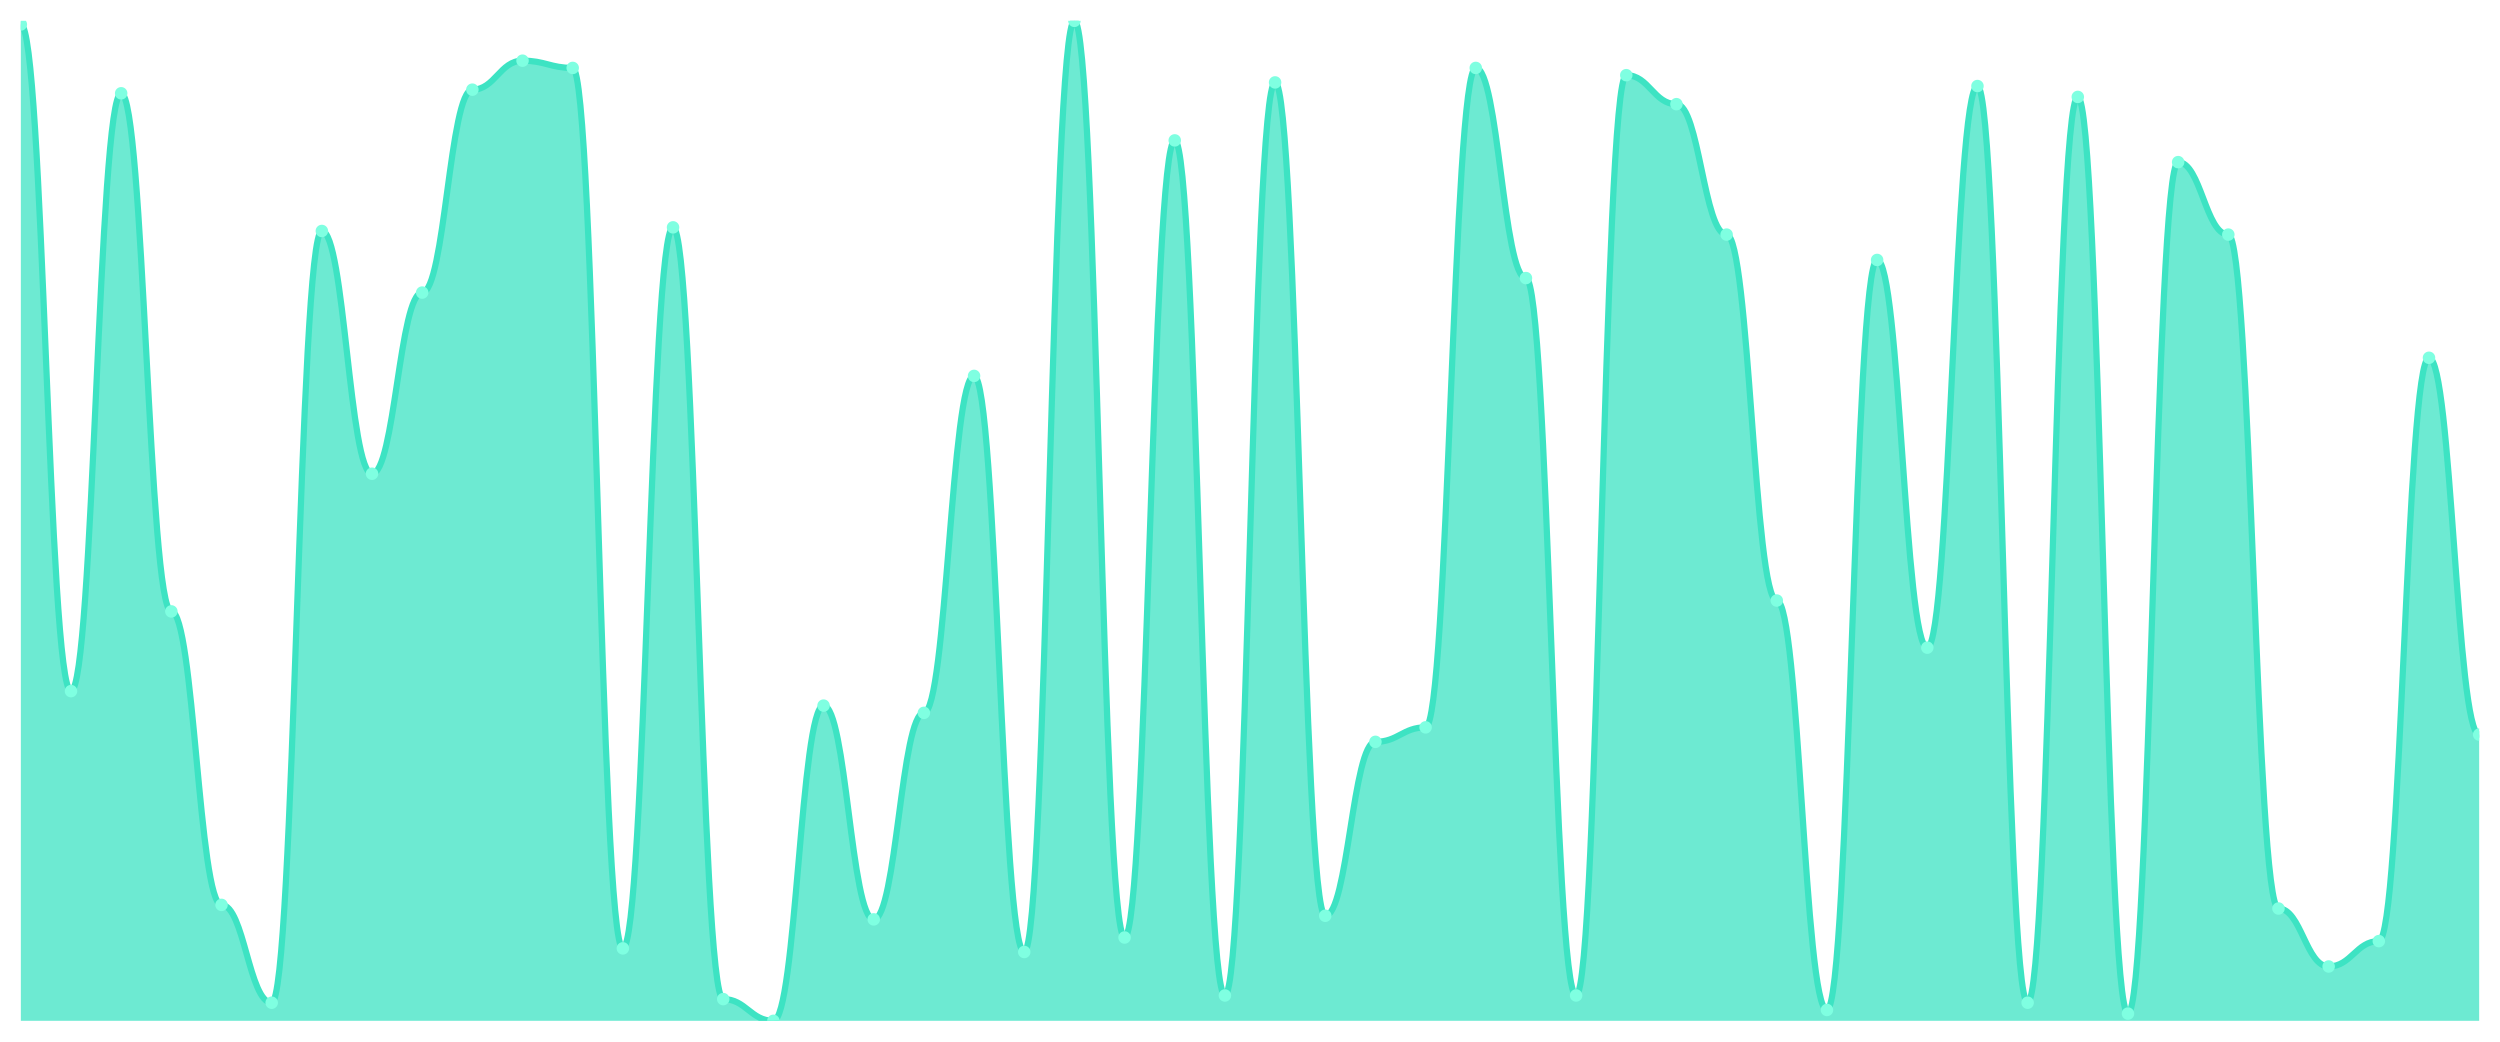
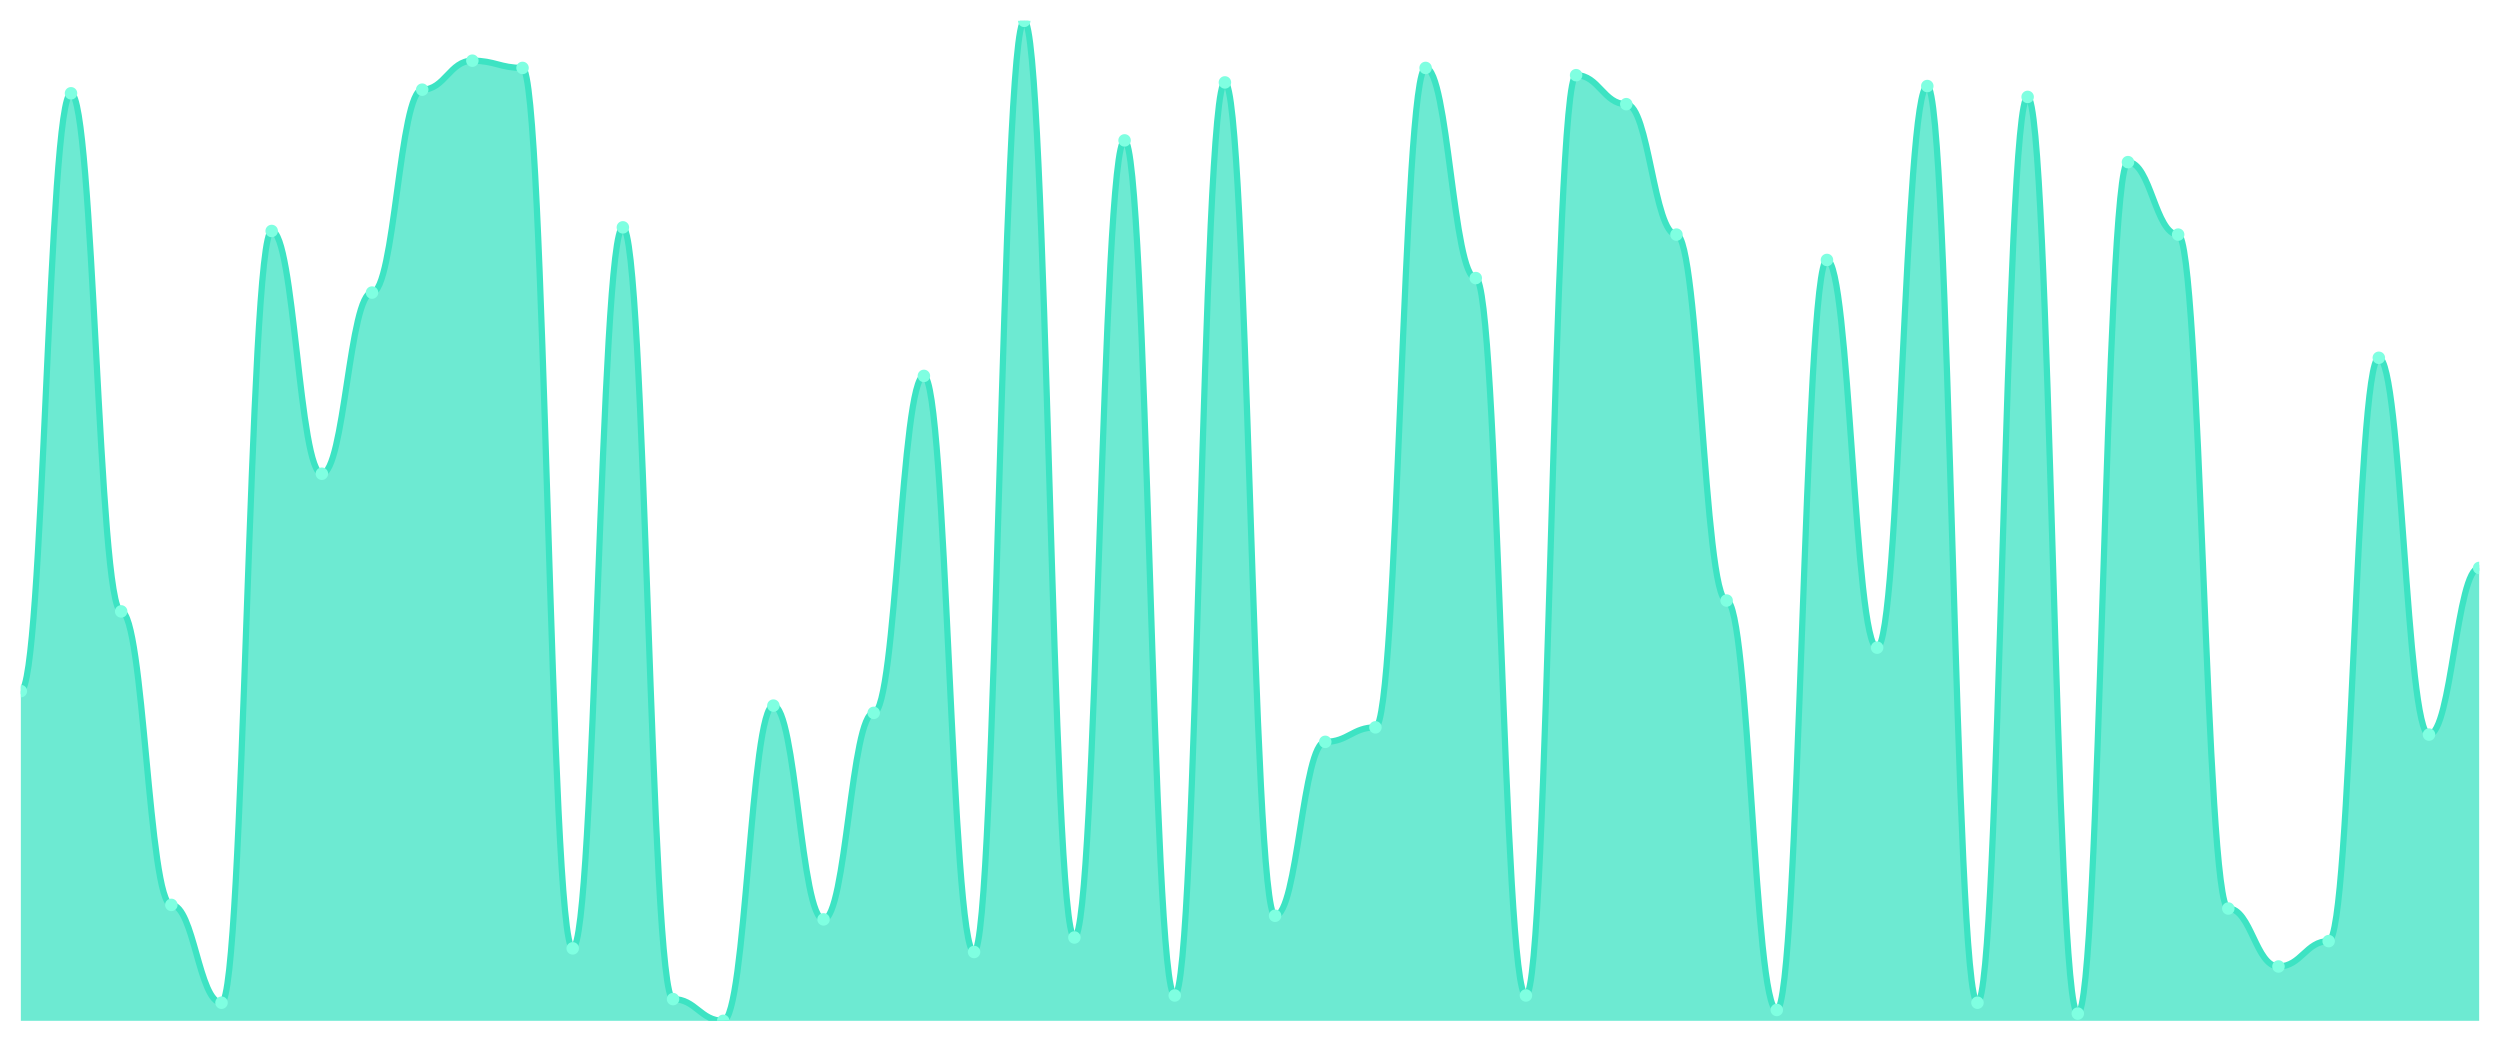
<svg xmlns="http://www.w3.org/2000/svg" viewBox="0 0 1200 500" width="1200" height="500">
  <defs>
    <clipPath id="c">
      <rect x="10" y="10" width="1180" height="480" />
    </clipPath>
  </defs>
  <rect width="1200" height="500" fill="none" />
  <g clip-path="url(#c)">
-     <path d="M 10,490 L 10,11.739 C 20.837,11.739 23.245,331.739 34.082,331.739 C 44.918,331.739 47.327,44.783 58.163,44.783 C 69,44.783 71.408,293.478 82.245,293.478 C 93.082,293.478 95.49,434.348 106.327,434.348 C 117.163,434.348 119.571,481.304 130.408,481.304 C 141.245,481.304 143.653,110.87 154.49,110.87 C 165.327,110.87 167.735,227.391 178.571,227.391 C 189.408,227.391 191.816,140.435 202.653,140.435 C 213.49,140.435 215.898,43.043 226.735,43.043 C 237.571,43.043 239.98,29.13 250.816,29.13 C 261.653,29.13 264.061,32.609 274.898,32.609 C 285.735,32.609 288.143,455.217 298.98,455.217 C 309.816,455.217 312.224,109.13 323.061,109.13 C 333.898,109.13 336.306,479.565 347.143,479.565 C 357.98,479.565 360.388,490 371.224,490 C 382.061,490 384.469,338.696 395.306,338.696 C 406.143,338.696 408.551,441.304 419.388,441.304 C 430.224,441.304 432.633,342.174 443.469,342.174 C 454.306,342.174 456.714,180.435 467.551,180.435 C 478.388,180.435 480.796,456.957 491.633,456.957 C 502.469,456.957 504.878,10 515.714,10 C 526.551,10 528.959,450 539.796,450 C 550.633,450 553.041,67.391 563.878,67.391 C 574.714,67.391 577.122,477.826 587.959,477.826 C 598.796,477.826 601.204,39.565 612.041,39.565 C 622.878,39.565 625.286,439.565 636.122,439.565 C 646.959,439.565 649.367,356.087 660.204,356.087 C 671.041,356.087 673.449,349.13 684.286,349.13 C 695.122,349.13 697.531,32.609 708.367,32.609 C 719.204,32.609 721.612,133.478 732.449,133.478 C 743.286,133.478 745.694,477.826 756.531,477.826 C 767.367,477.826 769.776,36.087 780.612,36.087 C 791.449,36.087 793.857,50 804.694,50 C 815.531,50 817.939,112.609 828.776,112.609 C 839.612,112.609 842.02,288.261 852.857,288.261 C 863.694,288.261 866.102,484.783 876.939,484.783 C 887.776,484.783 890.184,124.783 901.02,124.783 C 911.857,124.783 914.265,310.87 925.102,310.87 C 935.939,310.87 938.347,41.304 949.184,41.304 C 960.02,41.304 962.429,481.304 973.265,481.304 C 984.102,481.304 986.51,46.522 997.347,46.522 C 1008.184,46.522 1010.592,486.522 1021.429,486.522 C 1032.265,486.522 1034.673,77.826 1045.51,77.826 C 1056.347,77.826 1058.755,112.609 1069.592,112.609 C 1080.429,112.609 1082.837,436.087 1093.673,436.087 C 1104.51,436.087 1106.918,463.913 1117.755,463.913 C 1128.592,463.913 1131,451.739 1141.837,451.739 C 1152.673,451.739 1155.082,171.739 1165.918,171.739 C 1176.755,171.739 1179.163,352.609 1190,352.609 L 1190,490 Z" fill="rgba(61,227,195,0.75)" />
-     <path d="M 10,11.739 C 20.837,11.739 23.245,331.739 34.082,331.739 C 44.918,331.739 47.327,44.783 58.163,44.783 C 69,44.783 71.408,293.478 82.245,293.478 C 93.082,293.478 95.49,434.348 106.327,434.348 C 117.163,434.348 119.571,481.304 130.408,481.304 C 141.245,481.304 143.653,110.87 154.49,110.87 C 165.327,110.87 167.735,227.391 178.571,227.391 C 189.408,227.391 191.816,140.435 202.653,140.435 C 213.49,140.435 215.898,43.043 226.735,43.043 C 237.571,43.043 239.98,29.13 250.816,29.13 C 261.653,29.13 264.061,32.609 274.898,32.609 C 285.735,32.609 288.143,455.217 298.98,455.217 C 309.816,455.217 312.224,109.13 323.061,109.13 C 333.898,109.13 336.306,479.565 347.143,479.565 C 357.98,479.565 360.388,490 371.224,490 C 382.061,490 384.469,338.696 395.306,338.696 C 406.143,338.696 408.551,441.304 419.388,441.304 C 430.224,441.304 432.633,342.174 443.469,342.174 C 454.306,342.174 456.714,180.435 467.551,180.435 C 478.388,180.435 480.796,456.957 491.633,456.957 C 502.469,456.957 504.878,10 515.714,10 C 526.551,10 528.959,450 539.796,450 C 550.633,450 553.041,67.391 563.878,67.391 C 574.714,67.391 577.122,477.826 587.959,477.826 C 598.796,477.826 601.204,39.565 612.041,39.565 C 622.878,39.565 625.286,439.565 636.122,439.565 C 646.959,439.565 649.367,356.087 660.204,356.087 C 671.041,356.087 673.449,349.13 684.286,349.13 C 695.122,349.13 697.531,32.609 708.367,32.609 C 719.204,32.609 721.612,133.478 732.449,133.478 C 743.286,133.478 745.694,477.826 756.531,477.826 C 767.367,477.826 769.776,36.087 780.612,36.087 C 791.449,36.087 793.857,50 804.694,50 C 815.531,50 817.939,112.609 828.776,112.609 C 839.612,112.609 842.02,288.261 852.857,288.261 C 863.694,288.261 866.102,484.783 876.939,484.783 C 887.776,484.783 890.184,124.783 901.02,124.783 C 911.857,124.783 914.265,310.87 925.102,310.87 C 935.939,310.87 938.347,41.304 949.184,41.304 C 960.02,41.304 962.429,481.304 973.265,481.304 C 984.102,481.304 986.51,46.522 997.347,46.522 C 1008.184,46.522 1010.592,486.522 1021.429,486.522 C 1032.265,486.522 1034.673,77.826 1045.51,77.826 C 1056.347,77.826 1058.755,112.609 1069.592,112.609 C 1080.429,112.609 1082.837,436.087 1093.673,436.087 C 1104.51,436.087 1106.918,463.913 1117.755,463.913 C 1128.592,463.913 1131,451.739 1141.837,451.739 C 1152.673,451.739 1155.082,171.739 1165.918,171.739 C 1176.755,171.739 1179.163,352.609 1190,352.609" fill="none" stroke="#3de3c3" stroke-width="3" stroke-linecap="round" stroke-linejoin="round" />
-     <circle cx="10" cy="11.739" r="3" fill="#7fffe1" />
-     <circle cx="34.082" cy="331.739" r="3" fill="#7fffe1" />
-     <circle cx="58.163" cy="44.783" r="3" fill="#7fffe1" />
-     <circle cx="82.245" cy="293.478" r="3" fill="#7fffe1" />
-     <circle cx="106.327" cy="434.348" r="3" fill="#7fffe1" />
-     <circle cx="130.408" cy="481.304" r="3" fill="#7fffe1" />
-     <circle cx="154.49" cy="110.87" r="3" fill="#7fffe1" />
-     <circle cx="178.571" cy="227.391" r="3" fill="#7fffe1" />
-     <circle cx="202.653" cy="140.435" r="3" fill="#7fffe1" />
-     <circle cx="226.735" cy="43.043" r="3" fill="#7fffe1" />
-     <circle cx="250.816" cy="29.13" r="3" fill="#7fffe1" />
-     <circle cx="274.898" cy="32.609" r="3" fill="#7fffe1" />
-     <circle cx="298.98" cy="455.217" r="3" fill="#7fffe1" />
-     <circle cx="323.061" cy="109.13" r="3" fill="#7fffe1" />
-     <circle cx="347.143" cy="479.565" r="3" fill="#7fffe1" />
-     <circle cx="371.224" cy="490" r="3" fill="#7fffe1" />
-     <circle cx="395.306" cy="338.696" r="3" fill="#7fffe1" />
-     <circle cx="419.388" cy="441.304" r="3" fill="#7fffe1" />
-     <circle cx="443.469" cy="342.174" r="3" fill="#7fffe1" />
-     <circle cx="467.551" cy="180.435" r="3" fill="#7fffe1" />
-     <circle cx="491.633" cy="456.957" r="3" fill="#7fffe1" />
-     <circle cx="515.714" cy="10" r="3" fill="#7fffe1" />
-     <circle cx="539.796" cy="450" r="3" fill="#7fffe1" />
-     <circle cx="563.878" cy="67.391" r="3" fill="#7fffe1" />
-     <circle cx="587.959" cy="477.826" r="3" fill="#7fffe1" />
-     <circle cx="612.041" cy="39.565" r="3" fill="#7fffe1" />
-     <circle cx="636.122" cy="439.565" r="3" fill="#7fffe1" />
-     <circle cx="660.204" cy="356.087" r="3" fill="#7fffe1" />
-     <circle cx="684.286" cy="349.13" r="3" fill="#7fffe1" />
-     <circle cx="708.367" cy="32.609" r="3" fill="#7fffe1" />
-     <circle cx="732.449" cy="133.478" r="3" fill="#7fffe1" />
-     <circle cx="756.531" cy="477.826" r="3" fill="#7fffe1" />
-     <circle cx="780.612" cy="36.087" r="3" fill="#7fffe1" />
-     <circle cx="804.694" cy="50" r="3" fill="#7fffe1" />
-     <circle cx="828.776" cy="112.609" r="3" fill="#7fffe1" />
-     <circle cx="852.857" cy="288.261" r="3" fill="#7fffe1" />
-     <circle cx="876.939" cy="484.783" r="3" fill="#7fffe1" />
-     <circle cx="901.02" cy="124.783" r="3" fill="#7fffe1" />
-     <circle cx="925.102" cy="310.87" r="3" fill="#7fffe1" />
-     <circle cx="949.184" cy="41.304" r="3" fill="#7fffe1" />
-     <circle cx="973.265" cy="481.304" r="3" fill="#7fffe1" />
-     <circle cx="997.347" cy="46.522" r="3" fill="#7fffe1" />
-     <circle cx="1021.429" cy="486.522" r="3" fill="#7fffe1" />
-     <circle cx="1045.51" cy="77.826" r="3" fill="#7fffe1" />
-     <circle cx="1069.592" cy="112.609" r="3" fill="#7fffe1" />
-     <circle cx="1093.673" cy="436.087" r="3" fill="#7fffe1" />
-     <circle cx="1117.755" cy="463.913" r="3" fill="#7fffe1" />
-     <circle cx="1141.837" cy="451.739" r="3" fill="#7fffe1" />
-     <circle cx="1165.918" cy="171.739" r="3" fill="#7fffe1" />
-     <circle cx="1190" cy="352.609" r="3" fill="#7fffe1" />
+     <path d="M 10,490 L 10,331.739 C 20.837,331.739 23.245,44.783 34.082,44.783 C 44.918,44.783 47.327,293.478 58.163,293.478 C 69,293.478 71.408,434.348 82.245,434.348 C 93.082,434.348 95.49,481.304 106.327,481.304 C 117.163,481.304 119.571,110.87 130.408,110.87 C 141.245,110.87 143.653,227.391 154.49,227.391 C 165.327,227.391 167.735,140.435 178.571,140.435 C 189.408,140.435 191.816,43.043 202.653,43.043 C 213.49,43.043 215.898,29.13 226.735,29.13 C 237.571,29.13 239.98,32.609 250.816,32.609 C 261.653,32.609 264.061,455.217 274.898,455.217 C 285.735,455.217 288.143,109.13 298.98,109.13 C 309.816,109.13 312.224,479.565 323.061,479.565 C 333.898,479.565 336.306,490 347.143,490 C 357.98,490 360.388,338.696 371.224,338.696 C 382.061,338.696 384.469,441.304 395.306,441.304 C 406.143,441.304 408.551,342.174 419.388,342.174 C 430.224,342.174 432.633,180.435 443.469,180.435 C 454.306,180.435 456.714,456.957 467.551,456.957 C 478.388,456.957 480.796,10 491.633,10 C 502.469,10 504.878,450 515.714,450 C 526.551,450 528.959,67.391 539.796,67.391 C 550.633,67.391 553.041,477.826 563.878,477.826 C 574.714,477.826 577.122,39.565 587.959,39.565 C 598.796,39.565 601.204,439.565 612.041,439.565 C 622.878,439.565 625.286,356.087 636.122,356.087 C 646.959,356.087 649.367,349.13 660.204,349.13 C 671.041,349.13 673.449,32.609 684.286,32.609 C 695.122,32.609 697.531,133.478 708.367,133.478 C 719.204,133.478 721.612,477.826 732.449,477.826 C 743.286,477.826 745.694,36.087 756.531,36.087 C 767.367,36.087 769.776,50 780.612,50 C 791.449,50 793.857,112.609 804.694,112.609 C 815.531,112.609 817.939,288.261 828.776,288.261 C 839.612,288.261 842.02,484.783 852.857,484.783 C 863.694,484.783 866.102,124.783 876.939,124.783 C 887.776,124.783 890.184,310.87 901.02,310.87 C 911.857,310.87 914.265,41.304 925.102,41.304 C 935.939,41.304 938.347,481.304 949.184,481.304 C 960.02,481.304 962.429,46.522 973.265,46.522 C 984.102,46.522 986.51,486.522 997.347,486.522 C 1008.184,486.522 1010.592,77.826 1021.429,77.826 C 1032.265,77.826 1034.673,112.609 1045.51,112.609 C 1056.347,112.609 1058.755,436.087 1069.592,436.087 C 1080.429,436.087 1082.837,463.913 1093.673,463.913 C 1104.51,463.913 1106.918,451.739 1117.755,451.739 C 1128.592,451.739 1131,171.739 1141.837,171.739 C 1152.673,171.739 1155.082,352.609 1165.918,352.609 C 1176.755,352.609 1179.163,272.609 1190,272.609 L 1190,490 Z" fill="rgba(61,227,195,0.75)" />
+     <path d="M 10,331.739 C 20.837,331.739 23.245,44.783 34.082,44.783 C 44.918,44.783 47.327,293.478 58.163,293.478 C 69,293.478 71.408,434.348 82.245,434.348 C 93.082,434.348 95.49,481.304 106.327,481.304 C 117.163,481.304 119.571,110.87 130.408,110.87 C 141.245,110.87 143.653,227.391 154.49,227.391 C 165.327,227.391 167.735,140.435 178.571,140.435 C 189.408,140.435 191.816,43.043 202.653,43.043 C 213.49,43.043 215.898,29.13 226.735,29.13 C 237.571,29.13 239.98,32.609 250.816,32.609 C 261.653,32.609 264.061,455.217 274.898,455.217 C 285.735,455.217 288.143,109.13 298.98,109.13 C 309.816,109.13 312.224,479.565 323.061,479.565 C 333.898,479.565 336.306,490 347.143,490 C 357.98,490 360.388,338.696 371.224,338.696 C 382.061,338.696 384.469,441.304 395.306,441.304 C 406.143,441.304 408.551,342.174 419.388,342.174 C 430.224,342.174 432.633,180.435 443.469,180.435 C 454.306,180.435 456.714,456.957 467.551,456.957 C 478.388,456.957 480.796,10 491.633,10 C 502.469,10 504.878,450 515.714,450 C 526.551,450 528.959,67.391 539.796,67.391 C 550.633,67.391 553.041,477.826 563.878,477.826 C 574.714,477.826 577.122,39.565 587.959,39.565 C 598.796,39.565 601.204,439.565 612.041,439.565 C 622.878,439.565 625.286,356.087 636.122,356.087 C 646.959,356.087 649.367,349.13 660.204,349.13 C 671.041,349.13 673.449,32.609 684.286,32.609 C 695.122,32.609 697.531,133.478 708.367,133.478 C 719.204,133.478 721.612,477.826 732.449,477.826 C 743.286,477.826 745.694,36.087 756.531,36.087 C 767.367,36.087 769.776,50 780.612,50 C 791.449,50 793.857,112.609 804.694,112.609 C 815.531,112.609 817.939,288.261 828.776,288.261 C 839.612,288.261 842.02,484.783 852.857,484.783 C 863.694,484.783 866.102,124.783 876.939,124.783 C 887.776,124.783 890.184,310.87 901.02,310.87 C 911.857,310.87 914.265,41.304 925.102,41.304 C 935.939,41.304 938.347,481.304 949.184,481.304 C 960.02,481.304 962.429,46.522 973.265,46.522 C 984.102,46.522 986.51,486.522 997.347,486.522 C 1008.184,486.522 1010.592,77.826 1021.429,77.826 C 1032.265,77.826 1034.673,112.609 1045.51,112.609 C 1056.347,112.609 1058.755,436.087 1069.592,436.087 C 1080.429,436.087 1082.837,463.913 1093.673,463.913 C 1104.51,463.913 1106.918,451.739 1117.755,451.739 C 1128.592,451.739 1131,171.739 1141.837,171.739 C 1152.673,171.739 1155.082,352.609 1165.918,352.609 C 1176.755,352.609 1179.163,272.609 1190,272.609" fill="none" stroke="#3de3c3" stroke-width="3" stroke-linecap="round" stroke-linejoin="round" />
+     <circle cx="10" cy="331.739" r="3" fill="#7fffe1" />
+     <circle cx="34.082" cy="44.783" r="3" fill="#7fffe1" />
+     <circle cx="58.163" cy="293.478" r="3" fill="#7fffe1" />
+     <circle cx="82.245" cy="434.348" r="3" fill="#7fffe1" />
+     <circle cx="106.327" cy="481.304" r="3" fill="#7fffe1" />
+     <circle cx="130.408" cy="110.87" r="3" fill="#7fffe1" />
+     <circle cx="154.49" cy="227.391" r="3" fill="#7fffe1" />
+     <circle cx="178.571" cy="140.435" r="3" fill="#7fffe1" />
+     <circle cx="202.653" cy="43.043" r="3" fill="#7fffe1" />
+     <circle cx="226.735" cy="29.13" r="3" fill="#7fffe1" />
+     <circle cx="250.816" cy="32.609" r="3" fill="#7fffe1" />
+     <circle cx="274.898" cy="455.217" r="3" fill="#7fffe1" />
+     <circle cx="298.98" cy="109.13" r="3" fill="#7fffe1" />
+     <circle cx="323.061" cy="479.565" r="3" fill="#7fffe1" />
+     <circle cx="347.143" cy="490" r="3" fill="#7fffe1" />
+     <circle cx="371.224" cy="338.696" r="3" fill="#7fffe1" />
+     <circle cx="395.306" cy="441.304" r="3" fill="#7fffe1" />
+     <circle cx="419.388" cy="342.174" r="3" fill="#7fffe1" />
+     <circle cx="443.469" cy="180.435" r="3" fill="#7fffe1" />
+     <circle cx="467.551" cy="456.957" r="3" fill="#7fffe1" />
+     <circle cx="491.633" cy="10" r="3" fill="#7fffe1" />
+     <circle cx="515.714" cy="450" r="3" fill="#7fffe1" />
+     <circle cx="539.796" cy="67.391" r="3" fill="#7fffe1" />
+     <circle cx="563.878" cy="477.826" r="3" fill="#7fffe1" />
+     <circle cx="587.959" cy="39.565" r="3" fill="#7fffe1" />
+     <circle cx="612.041" cy="439.565" r="3" fill="#7fffe1" />
+     <circle cx="636.122" cy="356.087" r="3" fill="#7fffe1" />
+     <circle cx="660.204" cy="349.13" r="3" fill="#7fffe1" />
+     <circle cx="684.286" cy="32.609" r="3" fill="#7fffe1" />
+     <circle cx="708.367" cy="133.478" r="3" fill="#7fffe1" />
+     <circle cx="732.449" cy="477.826" r="3" fill="#7fffe1" />
+     <circle cx="756.531" cy="36.087" r="3" fill="#7fffe1" />
+     <circle cx="780.612" cy="50" r="3" fill="#7fffe1" />
+     <circle cx="804.694" cy="112.609" r="3" fill="#7fffe1" />
+     <circle cx="828.776" cy="288.261" r="3" fill="#7fffe1" />
+     <circle cx="852.857" cy="484.783" r="3" fill="#7fffe1" />
+     <circle cx="876.939" cy="124.783" r="3" fill="#7fffe1" />
+     <circle cx="901.02" cy="310.87" r="3" fill="#7fffe1" />
+     <circle cx="925.102" cy="41.304" r="3" fill="#7fffe1" />
+     <circle cx="949.184" cy="481.304" r="3" fill="#7fffe1" />
+     <circle cx="973.265" cy="46.522" r="3" fill="#7fffe1" />
+     <circle cx="997.347" cy="486.522" r="3" fill="#7fffe1" />
+     <circle cx="1021.429" cy="77.826" r="3" fill="#7fffe1" />
+     <circle cx="1045.51" cy="112.609" r="3" fill="#7fffe1" />
+     <circle cx="1069.592" cy="436.087" r="3" fill="#7fffe1" />
+     <circle cx="1093.673" cy="463.913" r="3" fill="#7fffe1" />
+     <circle cx="1117.755" cy="451.739" r="3" fill="#7fffe1" />
+     <circle cx="1141.837" cy="171.739" r="3" fill="#7fffe1" />
+     <circle cx="1165.918" cy="352.609" r="3" fill="#7fffe1" />
+     <circle cx="1190" cy="272.609" r="3" fill="#7fffe1" />
  </g>
</svg>
